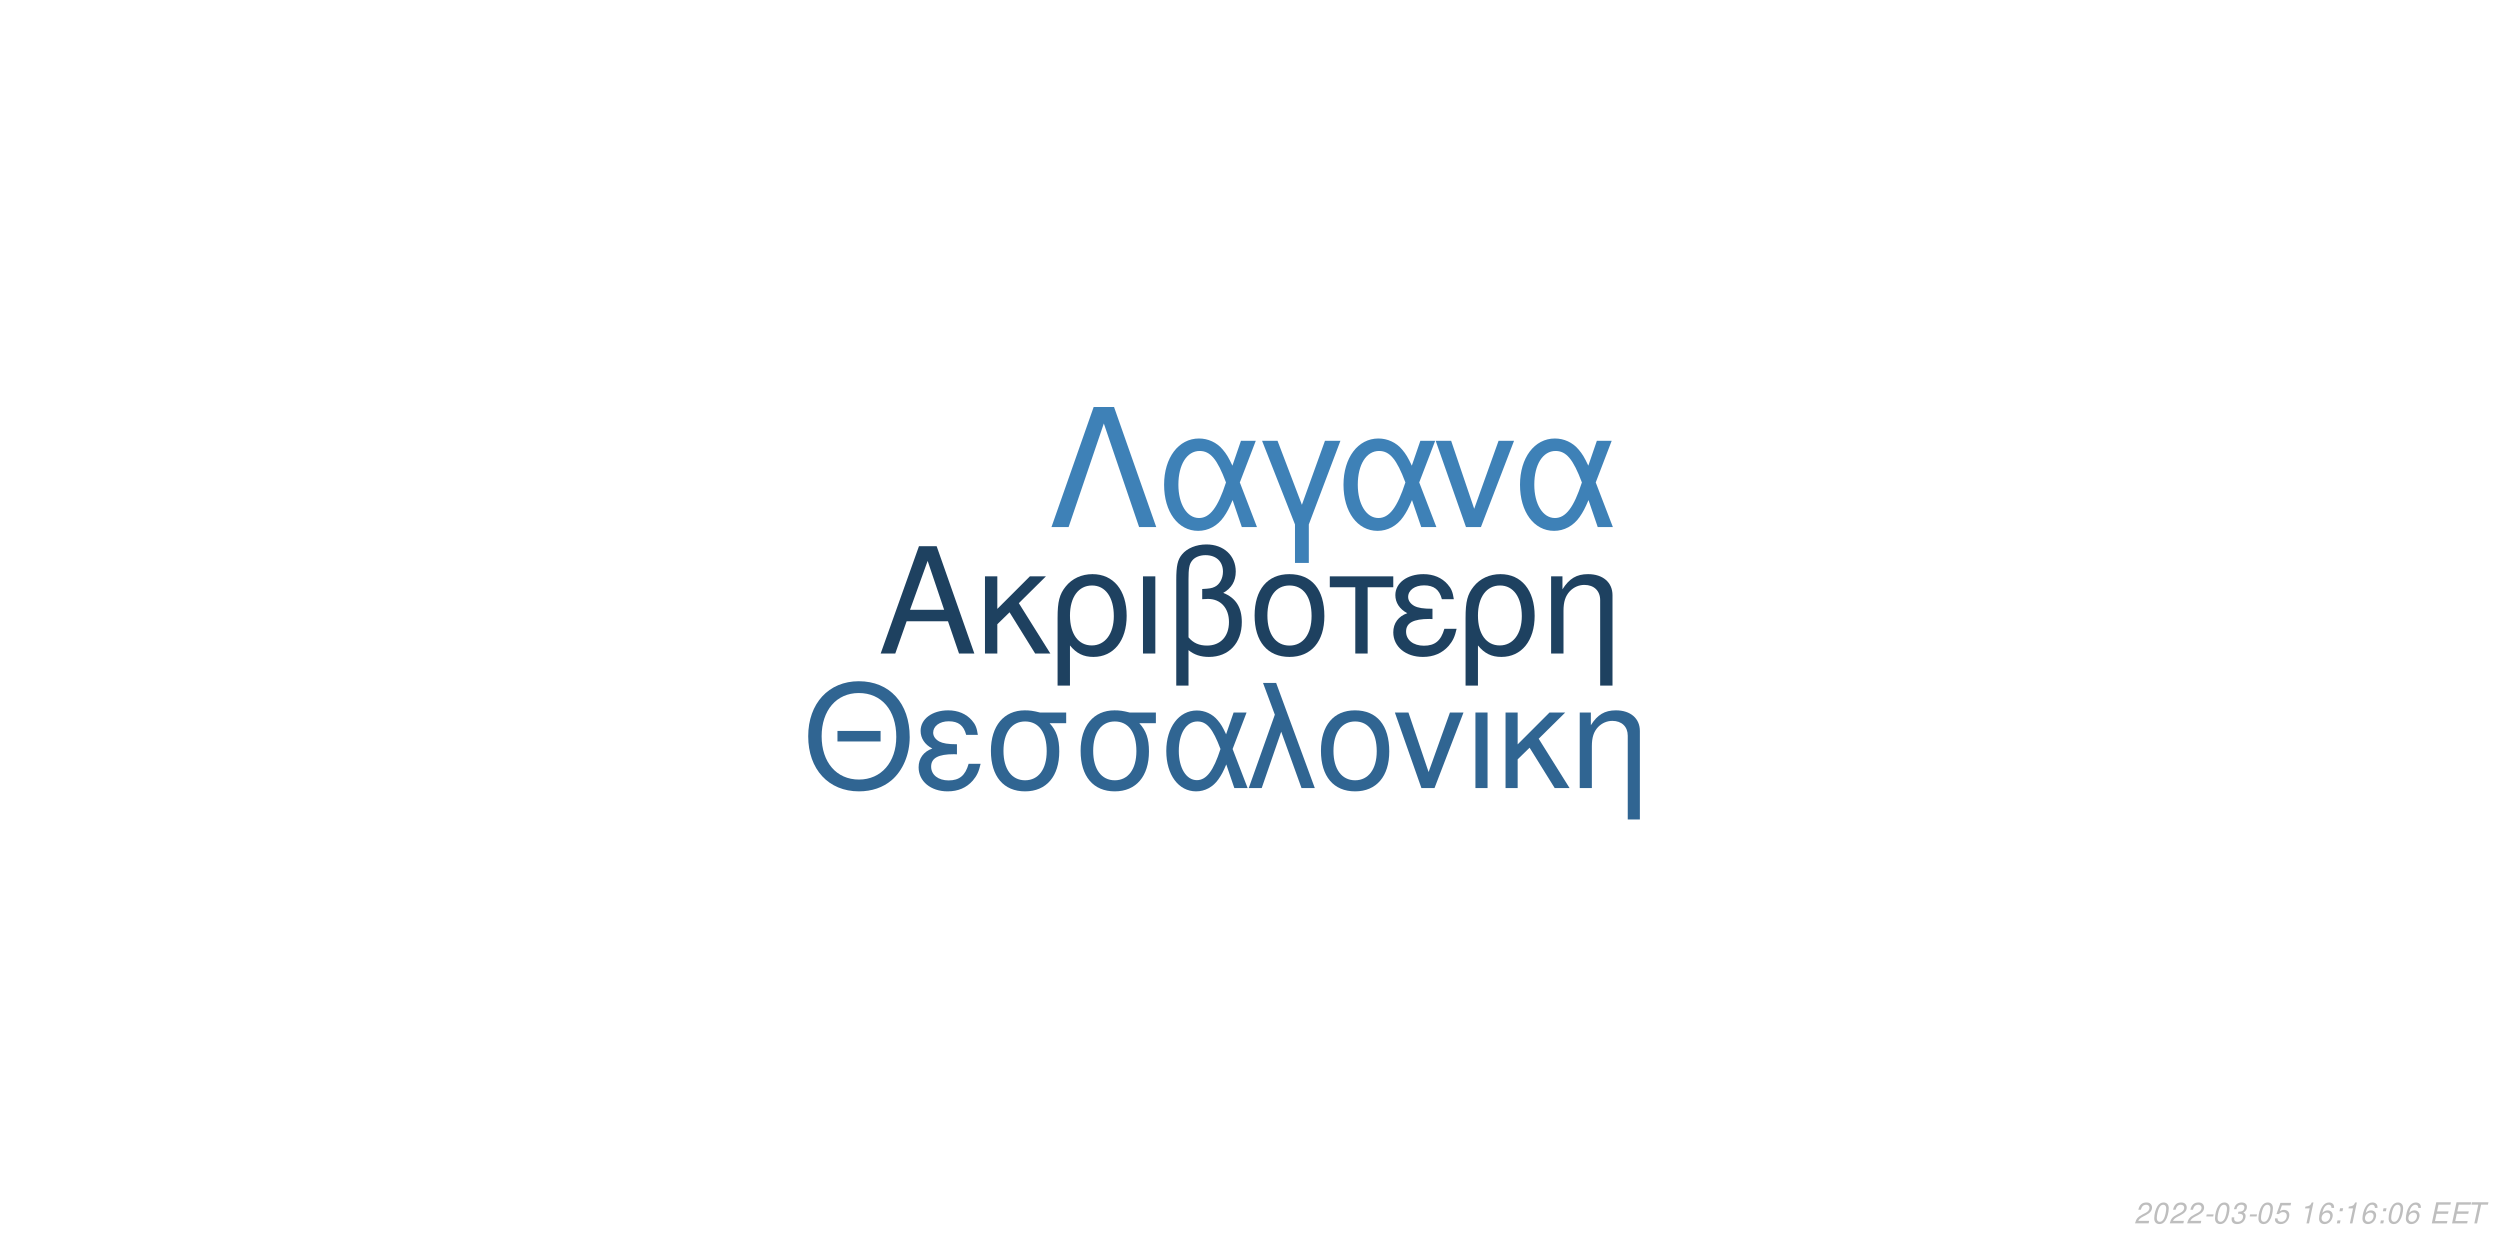
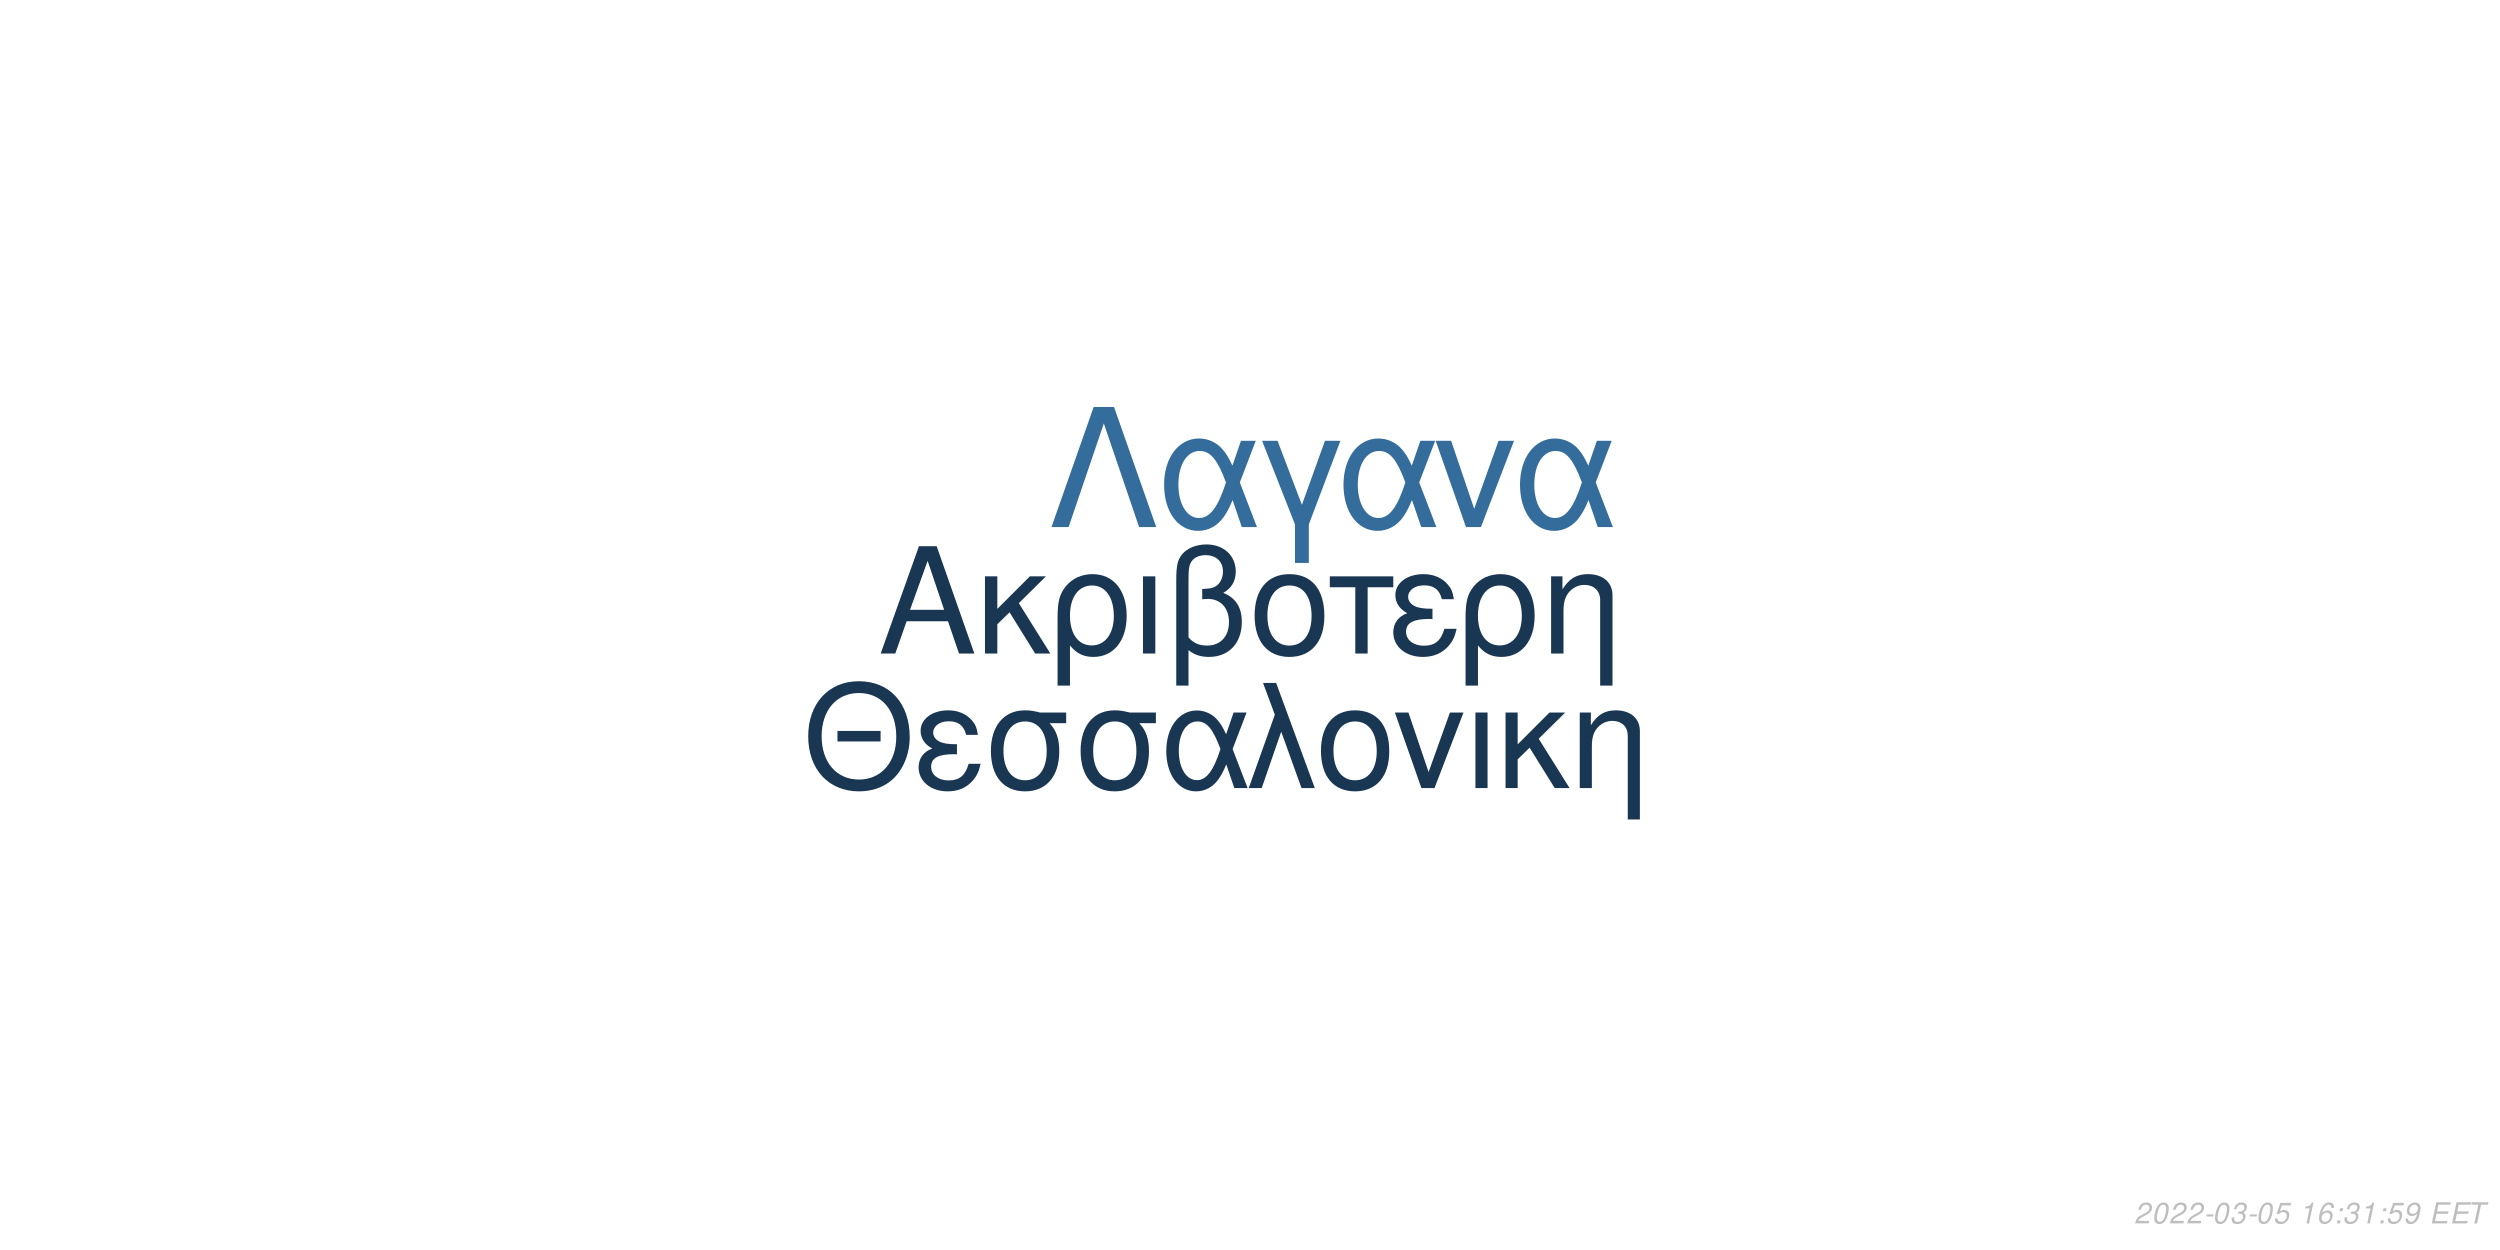
<svg xmlns="http://www.w3.org/2000/svg" xmlns:xlink="http://www.w3.org/1999/xlink" width="864pt" height="432pt" viewBox="0 0 864 432" version="1.1">
  <defs>
    <g>
      <symbol overflow="visible" id="glyph0-0">
        <path style="stroke:none;" d="" />
      </symbol>
      <symbol overflow="visible" id="glyph0-1">
        <path style="stroke:none;" d="M 24.125 -11.141 L 27.938 0 L 33.234 0 L 20.203 -37.094 L 14.094 -37.094 L 0.859 0 L 5.906 0 L 9.828 -11.141 Z M 22.797 -15.109 L 11 -15.109 L 17.094 -32.016 Z M 22.797 -15.109 " />
      </symbol>
      <symbol overflow="visible" id="glyph0-2">
        <path style="stroke:none;" d="M 7.172 -15.422 L 7.172 -26.672 L 2.906 -26.672 L 2.906 0 L 7.172 0 L 7.172 -10.125 L 11.406 -14.25 L 20.25 0 L 25.5 0 L 14.609 -17.406 L 23.969 -26.672 L 18.422 -26.672 Z M 7.172 -15.422 " />
      </symbol>
      <symbol overflow="visible" id="glyph0-3">
        <path style="stroke:none;" d="M 3 11.094 L 7.281 11.094 L 7.281 -2.797 C 9.516 -0.047 11.953 1.172 15.375 1.172 C 22.344 1.172 26.875 -4.422 26.875 -13.031 C 26.875 -21.891 22.297 -27.438 15.062 -27.438 C 11.297 -27.438 7.984 -25.906 5.797 -23.156 C 3.672 -20.516 3 -17.969 3 -12.359 Z M 14.906 -23.516 C 19.547 -23.516 22.438 -19.438 22.438 -12.922 C 22.438 -6.812 19.391 -2.797 14.812 -2.797 C 10.172 -2.797 7.281 -6.766 7.281 -13.125 C 7.281 -19.484 10.234 -23.516 14.906 -23.516 Z M 14.906 -23.516 " />
      </symbol>
      <symbol overflow="visible" id="glyph0-4">
        <path style="stroke:none;" d="M 3.516 0 L 7.781 0 L 7.781 -26.672 L 3.516 -26.672 Z M 3.516 0 " />
      </symbol>
      <symbol overflow="visible" id="glyph0-5">
        <path style="stroke:none;" d="M 4.016 11.094 L 8.25 11.094 L 8.25 -1.172 C 10.172 0.406 12.422 1.172 15.312 1.172 C 22.188 1.172 26.672 -3.609 26.672 -10.891 C 26.672 -15.984 24.578 -19.234 20.25 -20.969 C 23.109 -22.547 24.578 -25.031 24.578 -28.344 C 24.578 -33.844 20.406 -37.703 14.453 -37.703 C 10.938 -37.703 7.734 -36.391 6 -34.25 C 4.484 -32.422 4.016 -30.328 4.016 -25.391 Z M 8.25 -25.656 C 8.25 -29.359 8.5 -30.844 9.469 -32.062 C 10.375 -33.281 12.156 -34 14.094 -34 C 17.812 -34 20.156 -31.812 20.156 -28.297 C 20.156 -25.953 18.984 -23.812 17.297 -23.047 C 16.281 -22.547 15.469 -22.438 12.984 -22.297 L 12.984 -18.781 C 13.734 -18.828 14.344 -18.875 14.969 -18.875 C 19.344 -18.875 22.234 -15.719 22.234 -10.891 C 22.234 -5.906 19.281 -2.75 14.656 -2.75 C 11.953 -2.75 9.922 -3.609 8.25 -5.594 Z M 8.25 -25.656 " />
      </symbol>
      <symbol overflow="visible" id="glyph0-6">
        <path style="stroke:none;" d="M 14.094 -27.438 C 6.562 -27.438 2.094 -22.094 2.094 -13.125 C 2.094 -4.125 6.562 1.172 14.141 1.172 C 21.672 1.172 26.203 -4.172 26.203 -12.922 C 26.203 -22.188 21.828 -27.438 14.094 -27.438 Z M 14.141 -23.516 C 18.938 -23.516 21.781 -19.594 21.781 -12.984 C 21.781 -6.672 18.828 -2.75 14.141 -2.75 C 9.422 -2.75 6.516 -6.672 6.516 -13.125 C 6.516 -19.594 9.422 -23.516 14.141 -23.516 Z M 14.141 -23.516 " />
      </symbol>
      <symbol overflow="visible" id="glyph0-7">
        <path style="stroke:none;" d="M 7.891 0 L 12.156 0 L 12.156 -22.906 L 21.016 -22.906 L 21.016 -26.672 L -0.922 -26.672 L -0.922 -22.906 L 7.891 -22.906 Z M 7.891 0 " />
      </symbol>
      <symbol overflow="visible" id="glyph0-8">
        <path style="stroke:none;" d="M 14.562 -15.469 C 11.344 -15.469 9.562 -15.781 8.297 -16.438 C 6.922 -17.203 6.156 -18.328 6.156 -19.547 C 6.156 -21.891 8.453 -23.562 11.656 -23.562 C 15.062 -23.562 16.953 -22.094 17.812 -18.781 L 21.938 -18.781 C 21.578 -21.266 21.062 -22.5 19.797 -23.922 C 17.812 -26.203 14.906 -27.438 11.453 -27.438 C 5.797 -27.438 1.734 -24.375 1.734 -20.203 C 1.734 -17.609 3.156 -15.375 5.859 -13.938 C 2.797 -12.875 1.016 -10.484 1.016 -7.328 C 1.016 -2.391 5.297 1.172 11.25 1.172 C 14.969 1.172 17.906 -0.109 20.156 -2.641 C 21.578 -4.328 22.297 -5.797 22.906 -8.547 L 18.672 -8.547 C 17.5 -4.422 15.422 -2.703 11.609 -2.703 C 7.938 -2.703 5.438 -4.688 5.438 -7.578 C 5.438 -10.578 7.938 -11.953 13.484 -11.953 C 13.641 -11.953 14.094 -11.953 14.562 -11.906 Z M 14.562 -15.469 " />
      </symbol>
      <symbol overflow="visible" id="glyph0-9">
        <path style="stroke:none;" d="M 3.562 -26.672 L 3.562 0 L 7.844 0 L 7.844 -14.703 C 7.844 -17.906 8.5 -19.891 10.031 -21.531 C 11.406 -22.953 13.188 -23.719 15.062 -23.719 C 18.375 -23.719 20.516 -21.672 20.516 -18.469 L 20.516 11.094 L 24.781 11.094 L 24.781 -20.156 C 24.781 -24.578 21.469 -27.438 16.328 -27.438 C 12.359 -27.438 9.828 -25.906 7.484 -22.188 L 7.484 -26.672 Z M 3.562 -26.672 " />
      </symbol>
      <symbol overflow="visible" id="glyph1-0">
        <path style="stroke:none;" d="" />
      </symbol>
      <symbol overflow="visible" id="glyph1-1">
        <path style="stroke:none;" d="M 26.859 -19.734 L 11.953 -19.734 L 11.953 -16.094 L 26.859 -16.094 Z M 19.328 -36.922 C 8.922 -36.922 1.844 -29.25 1.844 -17.891 C 1.844 -6.484 8.875 1.141 19.391 1.141 C 23.812 1.141 27.703 -0.203 30.641 -2.688 C 34.578 -6.031 36.922 -11.656 36.922 -17.594 C 36.922 -29.297 30 -36.922 19.328 -36.922 Z M 19.328 -32.844 C 27.203 -32.844 32.281 -26.906 32.281 -17.688 C 32.281 -8.922 27.062 -2.938 19.391 -2.938 C 11.609 -2.938 6.484 -8.922 6.484 -17.891 C 6.484 -26.859 11.609 -32.844 19.328 -32.844 Z M 19.328 -32.844 " />
      </symbol>
      <symbol overflow="visible" id="glyph1-2">
        <path style="stroke:none;" d="M 14.25 -15.141 C 11.109 -15.141 9.375 -15.453 8.125 -16.094 C 6.781 -16.844 6.031 -17.938 6.031 -19.141 C 6.031 -21.422 8.266 -23.078 11.406 -23.078 C 14.75 -23.078 16.594 -21.625 17.438 -18.391 L 21.469 -18.391 C 21.125 -20.828 20.625 -22.031 19.391 -23.422 C 17.438 -25.656 14.594 -26.859 11.219 -26.859 C 5.688 -26.859 1.688 -23.875 1.688 -19.781 C 1.688 -17.234 3.094 -15.047 5.734 -13.656 C 2.734 -12.609 1 -10.266 1 -7.172 C 1 -2.344 5.188 1.141 11.016 1.141 C 14.656 1.141 17.547 -0.094 19.734 -2.594 C 21.125 -4.234 21.828 -5.688 22.422 -8.375 L 18.281 -8.375 C 17.141 -4.328 15.094 -2.641 11.359 -2.641 C 7.766 -2.641 5.328 -4.578 5.328 -7.422 C 5.328 -10.359 7.766 -11.703 13.203 -11.703 C 13.359 -11.703 13.797 -11.703 14.25 -11.656 Z M 14.25 -15.141 " />
      </symbol>
      <symbol overflow="visible" id="glyph1-3">
        <path style="stroke:none;" d="M 29 -26.109 L 19.938 -26.109 C 17.594 -26.703 16.438 -26.859 14.703 -26.859 C 7.469 -26.859 2.984 -21.469 2.984 -12.859 C 2.984 -4.031 7.375 1.141 14.797 1.141 C 22.172 1.141 26.609 -4.078 26.609 -12.656 C 26.609 -17.047 25.656 -19.828 23.266 -22.422 L 29 -22.422 Z M 14.797 -23.016 C 19.531 -23.016 22.266 -19.234 22.266 -12.75 C 22.266 -6.531 19.438 -2.688 14.797 -2.688 C 10.172 -2.688 7.328 -6.531 7.328 -12.859 C 7.328 -19.188 10.172 -23.016 14.797 -23.016 Z M 14.797 -23.016 " />
      </symbol>
      <symbol overflow="visible" id="glyph1-4">
        <path style="stroke:none;" d="M 29.344 -26.109 L 24.859 -26.109 L 22.266 -18.578 C 21.125 -21.031 20.484 -22.125 19.328 -23.469 C 17.547 -25.609 14.906 -26.812 12.156 -26.812 C 5.984 -26.812 1.594 -20.984 1.594 -12.812 C 1.594 -4.578 5.828 1.141 11.906 1.141 C 14.953 1.141 17.734 -0.344 19.625 -3.047 C 20.672 -4.531 21.281 -5.688 22.328 -8.172 L 25.109 0 L 29.703 0 L 24.516 -13.5 Z M 20.328 -13.5 C 17.891 -5.922 15.453 -2.734 12.156 -2.734 C 8.516 -2.734 5.922 -6.922 5.922 -12.812 C 5.922 -18.938 8.516 -23.016 12.359 -23.016 C 15.594 -23.016 17.688 -20.531 20.328 -13.5 Z M 20.328 -13.5 " />
      </symbol>
      <symbol overflow="visible" id="glyph1-5">
        <path style="stroke:none;" d="M 1.094 0 L 5.578 0 L 12.312 -19.484 L 19.328 0 L 23.922 0 L 10.562 -36.328 L 6.031 -36.328 L 10.109 -25.359 Z M 1.094 0 " />
      </symbol>
      <symbol overflow="visible" id="glyph1-6">
        <path style="stroke:none;" d="M 13.797 -26.859 C 6.422 -26.859 2.047 -21.625 2.047 -12.859 C 2.047 -4.031 6.422 1.141 13.859 1.141 C 21.234 1.141 25.656 -4.078 25.656 -12.656 C 25.656 -21.719 21.375 -26.859 13.797 -26.859 Z M 13.859 -23.016 C 18.531 -23.016 21.328 -19.188 21.328 -12.703 C 21.328 -6.531 18.438 -2.688 13.859 -2.688 C 9.219 -2.688 6.375 -6.531 6.375 -12.859 C 6.375 -19.188 9.219 -23.016 13.859 -23.016 Z M 13.859 -23.016 " />
      </symbol>
      <symbol overflow="visible" id="glyph1-7">
        <path style="stroke:none;" d="M 14.297 0 L 24.312 -26.109 L 19.625 -26.109 L 12.25 -5.531 L 5.281 -26.109 L 0.594 -26.109 L 9.766 0 Z M 14.297 0 " />
      </symbol>
      <symbol overflow="visible" id="glyph1-8">
        <path style="stroke:none;" d="M 3.438 0 L 7.625 0 L 7.625 -26.109 L 3.438 -26.109 Z M 3.438 0 " />
      </symbol>
      <symbol overflow="visible" id="glyph1-9">
        <path style="stroke:none;" d="M 7.031 -15.094 L 7.031 -26.109 L 2.844 -26.109 L 2.844 0 L 7.031 0 L 7.031 -9.922 L 11.156 -13.953 L 19.828 0 L 24.969 0 L 14.297 -17.047 L 23.469 -26.109 L 18.031 -26.109 Z M 7.031 -15.094 " />
      </symbol>
      <symbol overflow="visible" id="glyph1-10">
        <path style="stroke:none;" d="M 3.484 -26.109 L 3.484 0 L 7.672 0 L 7.672 -14.406 C 7.672 -17.547 8.328 -19.484 9.812 -21.078 C 11.156 -22.469 12.906 -23.219 14.75 -23.219 C 17.984 -23.219 20.078 -21.234 20.078 -18.094 L 20.078 10.859 L 24.266 10.859 L 24.266 -19.734 C 24.266 -24.062 21.031 -26.859 16 -26.859 C 12.109 -26.859 9.609 -25.359 7.328 -21.719 L 7.328 -26.109 Z M 3.484 -26.109 " />
      </symbol>
      <symbol overflow="visible" id="glyph2-0">
        <path style="stroke:none;" d="" />
      </symbol>
      <symbol overflow="visible" id="glyph2-1">
        <path style="stroke:none;" d="M 22.531 -41.484 L 15.484 -41.484 L 0.906 0 L 6.828 0 L 19 -35.797 L 31.188 0 L 37.109 0 Z M 22.531 -41.484 " />
      </symbol>
      <symbol overflow="visible" id="glyph2-2">
        <path style="stroke:none;" d="M 33.516 -29.812 L 28.391 -29.812 L 25.438 -21.219 C 24.125 -24.016 23.391 -25.266 22.078 -26.797 C 20.031 -29.25 17.016 -30.609 13.891 -30.609 C 6.828 -30.609 1.828 -23.953 1.828 -14.625 C 1.828 -5.234 6.656 1.312 13.594 1.312 C 17.078 1.312 20.266 -0.391 22.422 -3.469 C 23.609 -5.172 24.297 -6.484 25.5 -9.328 L 28.688 0 L 33.922 0 L 28 -15.422 Z M 23.219 -15.422 C 20.422 -6.766 17.641 -3.125 13.891 -3.125 C 9.734 -3.125 6.766 -7.906 6.766 -14.625 C 6.766 -21.625 9.734 -26.297 14.109 -26.297 C 17.812 -26.297 20.203 -23.453 23.219 -15.422 Z M 23.219 -15.422 " />
      </symbol>
      <symbol overflow="visible" id="glyph2-3">
        <path style="stroke:none;" d="M 12.062 12.406 L 16.844 12.406 L 16.844 -0.906 L 27.766 -29.812 L 22.422 -29.812 L 14.453 -7.688 L 6.031 -29.812 L 0.688 -29.812 L 12.062 -0.906 Z M 12.062 12.406 " />
      </symbol>
      <symbol overflow="visible" id="glyph2-4">
        <path style="stroke:none;" d="M 16.328 0 L 27.766 -29.812 L 22.422 -29.812 L 14 -6.312 L 6.031 -29.812 L 0.688 -29.812 L 11.156 0 Z M 16.328 0 " />
      </symbol>
      <symbol overflow="visible" id="glyph3-0">
        <path style="stroke:none;" d="" />
      </symbol>
      <symbol overflow="visible" id="glyph3-1">
        <path style="stroke:none;" d="M 5.234 -0.875 L 1.469 -0.875 C 1.641 -1.375 2.203 -1.891 3.109 -2.344 L 4.234 -2.938 C 5.562 -3.625 6.219 -4.469 6.219 -5.484 C 6.219 -5.938 6.062 -6.359 5.797 -6.656 C 5.469 -7.047 4.984 -7.234 4.312 -7.234 C 2.766 -7.234 1.891 -6.453 1.484 -4.734 L 2.375 -4.734 C 2.484 -5.188 2.609 -5.484 2.797 -5.75 C 3.094 -6.203 3.609 -6.453 4.188 -6.453 C 4.891 -6.453 5.344 -6.031 5.344 -5.375 C 5.344 -4.703 4.859 -4.094 4.016 -3.656 L 2.984 -3.125 C 1.234 -2.188 0.797 -1.656 0.344 -0.016 L 5.047 -0.016 Z M 5.234 -0.875 " />
      </symbol>
      <symbol overflow="visible" id="glyph3-2">
        <path style="stroke:none;" d="M 4.203 -7.234 C 3.375 -7.234 2.688 -6.812 2.125 -5.984 C 1.484 -5.047 0.984 -3.188 0.984 -1.734 C 0.984 -1.109 1.172 -0.562 1.484 -0.266 C 1.797 0.047 2.281 0.234 2.766 0.234 C 3.625 0.234 4.281 -0.156 4.859 -1.016 C 5.516 -1.953 6 -3.797 6 -5.266 C 6 -6.5 5.328 -7.234 4.203 -7.234 Z M 4.094 -6.453 C 4.734 -6.453 5.125 -5.984 5.125 -5.156 C 5.125 -4.203 4.781 -2.625 4.406 -1.812 C 3.984 -0.938 3.516 -0.547 2.875 -0.547 C 2.25 -0.547 1.875 -1.031 1.875 -1.828 C 1.875 -2.797 2.203 -4.344 2.594 -5.203 C 2.984 -6.047 3.453 -6.453 4.094 -6.453 Z M 4.094 -6.453 " />
      </symbol>
      <symbol overflow="visible" id="glyph3-3">
        <path style="stroke:none;" d="M 3.516 -3.125 L 1.125 -3.125 L 0.969 -2.406 L 3.359 -2.406 Z M 3.516 -3.125 " />
      </symbol>
      <symbol overflow="visible" id="glyph3-4">
        <path style="stroke:none;" d="M 2.922 -3.312 C 3.125 -3.344 3.234 -3.344 3.375 -3.344 C 4.203 -3.344 4.688 -3 4.688 -2.406 C 4.688 -1.312 3.906 -0.547 2.781 -0.547 C 2.047 -0.547 1.594 -0.938 1.594 -1.562 C 1.594 -1.719 1.609 -1.844 1.656 -2.094 L 0.766 -2.094 C 0.734 -1.797 0.719 -1.641 0.719 -1.469 C 0.719 -0.375 1.406 0.234 2.641 0.234 C 3.547 0.234 4.297 -0.078 4.812 -0.656 C 5.266 -1.156 5.562 -1.875 5.562 -2.547 C 5.562 -3.125 5.344 -3.453 4.797 -3.734 C 5.641 -4.234 6.016 -4.844 6.016 -5.734 C 6.016 -6.656 5.312 -7.234 4.203 -7.234 C 3.375 -7.234 2.672 -6.938 2.188 -6.375 C 1.891 -6.031 1.703 -5.641 1.516 -4.906 L 2.391 -4.906 C 2.5 -5.359 2.594 -5.594 2.734 -5.812 C 3.047 -6.234 3.516 -6.453 4.078 -6.453 C 4.734 -6.453 5.141 -6.125 5.141 -5.578 C 5.141 -5.188 5.016 -4.797 4.797 -4.547 C 4.516 -4.234 4 -4.062 3.266 -4.062 L 3.078 -4.062 Z M 2.922 -3.312 " />
      </symbol>
      <symbol overflow="visible" id="glyph3-5">
        <path style="stroke:none;" d="M 6.297 -7.094 L 2.594 -7.094 L 1.234 -3.234 L 2.047 -3.234 C 2.656 -3.766 2.938 -3.906 3.531 -3.906 C 4.328 -3.906 4.797 -3.453 4.797 -2.688 C 4.797 -1.438 3.969 -0.547 2.828 -0.547 C 2.031 -0.547 1.609 -0.938 1.578 -1.734 L 0.703 -1.734 L 0.703 -1.516 C 0.703 -0.938 0.844 -0.547 1.188 -0.266 C 1.562 0.062 2.078 0.234 2.703 0.234 C 3.656 0.234 4.391 -0.156 4.984 -0.922 C 5.422 -1.5 5.672 -2.234 5.672 -2.953 C 5.672 -4 4.938 -4.672 3.812 -4.672 C 3.328 -4.672 2.906 -4.547 2.406 -4.234 L 3.109 -6.219 L 6.109 -6.219 Z M 6.297 -7.094 " />
      </symbol>
      <symbol overflow="visible" id="glyph3-6">
        <path style="stroke:none;" d="" />
      </symbol>
      <symbol overflow="visible" id="glyph3-7">
        <path style="stroke:none;" d="M 3.703 -5.188 L 2.594 0 L 3.469 0 L 5.016 -7.234 L 4.438 -7.234 C 3.906 -6.156 3.688 -6.016 2.234 -5.812 L 2.109 -5.188 Z M 3.703 -5.188 " />
      </symbol>
      <symbol overflow="visible" id="glyph3-8">
        <path style="stroke:none;" d="M 6.125 -5.344 L 6.141 -5.625 C 6.141 -6.609 5.453 -7.234 4.391 -7.234 C 3.438 -7.234 2.641 -6.719 2.016 -5.703 C 1.422 -4.781 0.938 -2.953 0.938 -1.688 C 0.938 -0.516 1.688 0.234 2.859 0.234 C 3.703 0.234 4.438 -0.156 5 -0.875 C 5.406 -1.422 5.672 -2.156 5.672 -2.766 C 5.672 -3.812 4.969 -4.5 3.906 -4.5 C 3.234 -4.5 2.672 -4.234 2.094 -3.625 C 2.406 -5.375 3.234 -6.453 4.25 -6.453 C 4.703 -6.453 5.062 -6.234 5.172 -5.844 C 5.203 -5.719 5.234 -5.578 5.25 -5.344 Z M 3.656 -3.734 C 4.344 -3.734 4.797 -3.281 4.797 -2.625 C 4.797 -1.469 3.984 -0.547 2.984 -0.547 C 2.297 -0.547 1.812 -1.047 1.812 -1.766 C 1.812 -2.859 2.625 -3.734 3.656 -3.734 Z M 3.656 -3.734 " />
      </symbol>
      <symbol overflow="visible" id="glyph3-9">
        <path style="stroke:none;" d="M 2.359 -1.031 L 1.312 -1.031 L 1.094 0 L 2.141 0 Z M 3.266 -5.234 L 2.219 -5.234 L 2 -4.203 L 3.047 -4.203 Z M 3.266 -5.234 " />
      </symbol>
      <symbol overflow="visible" id="glyph3-10">
+         <path style="stroke:none;" d="M 0.844 -1.656 C 0.844 -1.547 0.844 -1.438 0.844 -1.375 C 0.844 -0.406 1.531 0.234 2.578 0.234 C 3.203 0.234 3.766 0.016 4.297 -0.438 C 4.938 -1 5.312 -1.656 5.594 -2.719 C 5.844 -3.672 6.016 -4.766 6.016 -5.375 C 6.016 -5.844 5.844 -6.328 5.547 -6.656 C 5.203 -7.031 4.703 -7.234 4.062 -7.234 C 2.516 -7.234 1.297 -5.938 1.297 -4.266 C 1.297 -3.203 1.984 -2.547 3.047 -2.547 C 3.484 -2.547 3.953 -2.672 4.281 -2.891 C 4.406 -2.984 4.547 -3.078 4.828 -3.344 C 4.438 -1.484 3.703 -0.547 2.703 -0.547 C 2.109 -0.547 1.719 -0.938 1.719 -1.547 L 1.719 -1.656 Z M 3.953 -6.453 C 4.625 -6.453 5.141 -5.953 5.141 -5.281 C 5.141 -4.188 4.312 -3.312 3.297 -3.312 C 2.594 -3.312 2.172 -3.734 2.172 -4.453 C 2.172 -5.562 2.984 -6.453 3.953 -6.453 Z M 3.953 -6.453 " />
+       </symbol>
+       <symbol overflow="visible" id="glyph3-11">
        <path style="stroke:none;" d="M 2.547 -3.312 L 6.5 -3.312 L 6.688 -4.141 L 2.719 -4.141 L 3.219 -6.469 L 7.344 -6.469 L 7.516 -7.297 L 2.453 -7.297 L 0.906 0 L 6.125 0 L 6.297 -0.812 L 2.016 -0.812 Z M 2.547 -3.312 " />
      </symbol>
-       <symbol overflow="visible" id="glyph3-11">
+       <symbol overflow="visible" id="glyph3-12">
        <path style="stroke:none;" d="M 4.938 -6.469 L 7.312 -6.469 L 7.484 -7.297 L 1.75 -7.297 L 1.578 -6.469 L 3.984 -6.469 L 2.609 0 L 3.547 0 Z M 4.938 -6.469 " />
      </symbol>
    </g>
  </defs>
  <g id="surface1">
    <rect x="0" y="0" width="864" height="432" style="fill:rgb(100%,100%,100%);fill-opacity:1;stroke:none;" />
-     <g style="fill:rgb(11.765%,25.49%,37.647%);fill-opacity:1;">
+     <g style="fill:rgb(9.804%,21.176%,32.157%);fill-opacity:1;">
      <use xlink:href="#glyph0-1" x="303.5" y="225.861" />
      <use xlink:href="#glyph0-2" x="337.5" y="225.861" />
      <use xlink:href="#glyph0-3" x="362.5" y="225.861" />
      <use xlink:href="#glyph0-4" x="391.5" y="225.861" />
      <use xlink:href="#glyph0-5" x="402.5" y="225.861" />
      <use xlink:href="#glyph0-6" x="431.5" y="225.861" />
      <use xlink:href="#glyph0-7" x="460.5" y="225.861" />
      <use xlink:href="#glyph0-8" x="480.5" y="225.861" />
      <use xlink:href="#glyph0-3" x="503.5" y="225.861" />
      <use xlink:href="#glyph0-9" x="532.5" y="225.861" />
    </g>
-     <g style="fill:rgb(18.824%,39.608%,57.255%);fill-opacity:1;">
+     <g style="fill:rgb(9.804%,21.176%,32.157%);fill-opacity:1;">
      <use xlink:href="#glyph1-1" x="277.473" y="272.354" />
      <use xlink:href="#glyph1-2" x="316.473" y="272.354" />
      <use xlink:href="#glyph1-3" x="339.473" y="272.354" />
      <use xlink:href="#glyph1-3" x="370.473" y="272.354" />
      <use xlink:href="#glyph1-4" x="401.473" y="272.354" />
      <use xlink:href="#glyph1-5" x="430.473" y="272.354" />
      <use xlink:href="#glyph1-6" x="454.473" y="272.354" />
      <use xlink:href="#glyph1-7" x="481.473" y="272.354" />
      <use xlink:href="#glyph1-8" x="506.473" y="272.354" />
      <use xlink:href="#glyph1-9" x="517.473" y="272.354" />
      <use xlink:href="#glyph1-10" x="542.473" y="272.354" />
    </g>
-     <g style="fill:rgb(24.314%,50.588%,71.765%);fill-opacity:1;">
+     <g style="fill:rgb(20.392%,42.353%,60.784%);fill-opacity:1;">
      <use xlink:href="#glyph2-1" x="362.484" y="182.152" />
      <use xlink:href="#glyph2-2" x="400.484" y="182.152" />
      <use xlink:href="#glyph2-3" x="435.484" y="182.152" />
      <use xlink:href="#glyph2-2" x="462.484" y="182.152" />
      <use xlink:href="#glyph2-4" x="495.484" y="182.152" />
      <use xlink:href="#glyph2-2" x="523.484" y="182.152" />
    </g>
    <g style="fill:rgb(74.51%,74.51%,74.51%);fill-opacity:1;">
      <use xlink:href="#glyph3-1" x="737.52" y="422.81" />
      <use xlink:href="#glyph3-2" x="743.52" y="422.81" />
      <use xlink:href="#glyph3-1" x="749.52" y="422.81" />
      <use xlink:href="#glyph3-1" x="755.52" y="422.81" />
      <use xlink:href="#glyph3-3" x="761.52" y="422.81" />
      <use xlink:href="#glyph3-2" x="764.52" y="422.81" />
      <use xlink:href="#glyph3-4" x="770.52" y="422.81" />
      <use xlink:href="#glyph3-3" x="776.52" y="422.81" />
      <use xlink:href="#glyph3-2" x="779.52" y="422.81" />
      <use xlink:href="#glyph3-5" x="785.52" y="422.81" />
      <use xlink:href="#glyph3-6" x="791.52" y="422.81" />
      <use xlink:href="#glyph3-7" x="794.52" y="422.81" />
      <use xlink:href="#glyph3-8" x="800.52" y="422.81" />
      <use xlink:href="#glyph3-9" x="806.52" y="422.81" />
-       <use xlink:href="#glyph3-7" x="809.52" y="422.81" />
-       <use xlink:href="#glyph3-8" x="815.52" y="422.81" />
+       <use xlink:href="#glyph3-4" x="809.52" y="422.81" />
+       <use xlink:href="#glyph3-7" x="815.52" y="422.81" />
      <use xlink:href="#glyph3-9" x="821.52" y="422.81" />
-       <use xlink:href="#glyph3-2" x="824.52" y="422.81" />
-       <use xlink:href="#glyph3-8" x="830.52" y="422.81" />
+       <use xlink:href="#glyph3-5" x="824.52" y="422.81" />
+       <use xlink:href="#glyph3-10" x="830.52" y="422.81" />
      <use xlink:href="#glyph3-6" x="836.52" y="422.81" />
-       <use xlink:href="#glyph3-10" x="839.52" y="422.81" />
-       <use xlink:href="#glyph3-10" x="846.52" y="422.81" />
-       <use xlink:href="#glyph3-11" x="852.52" y="422.81" />
+       <use xlink:href="#glyph3-11" x="839.52" y="422.81" />
+       <use xlink:href="#glyph3-11" x="846.52" y="422.81" />
+       <use xlink:href="#glyph3-12" x="852.52" y="422.81" />
    </g>
  </g>
</svg>
